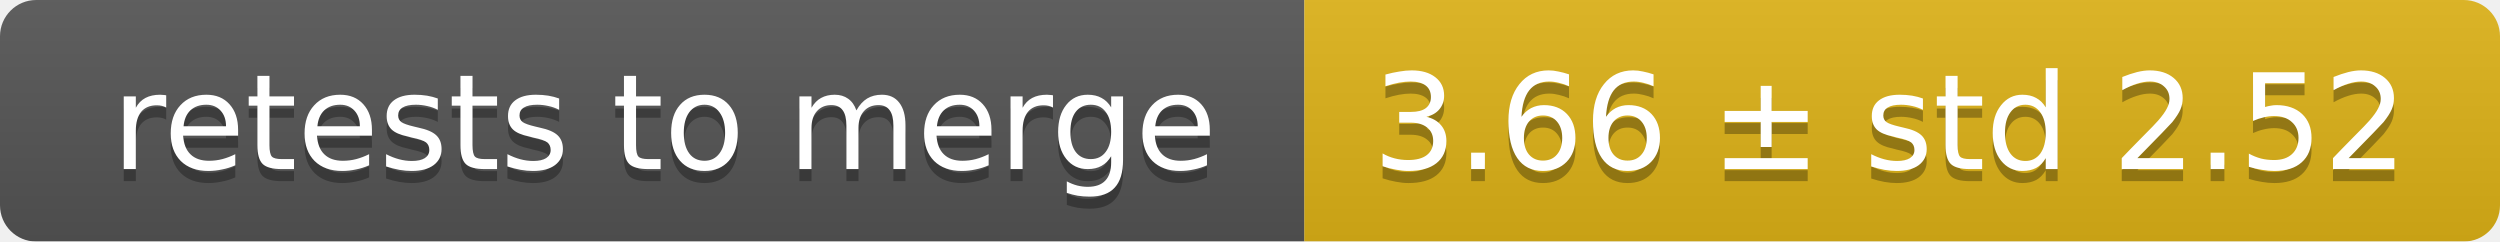
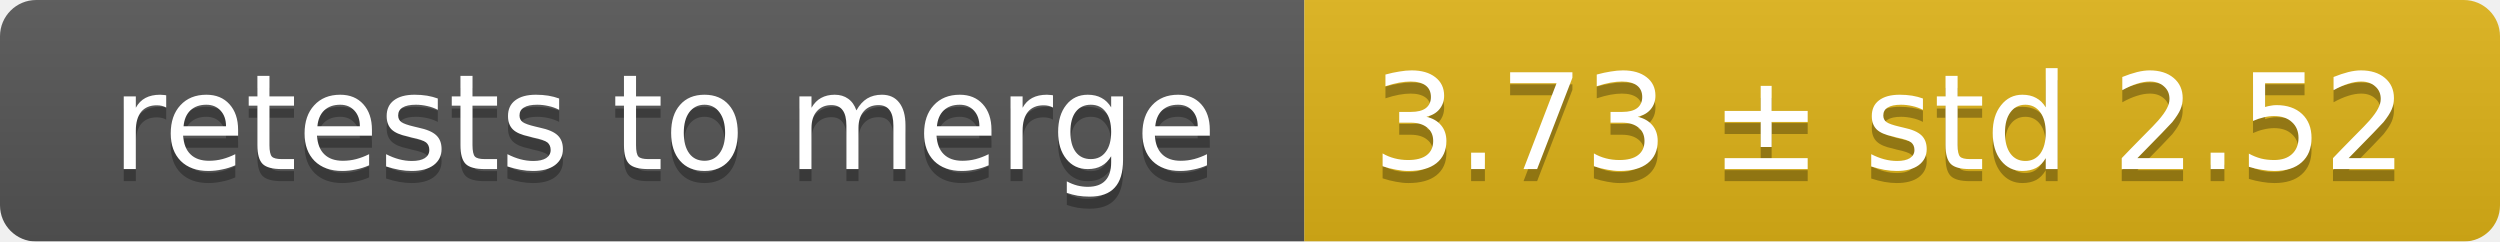
<svg xmlns="http://www.w3.org/2000/svg" width="207" height="20">
  <linearGradient id="smooth" x2="0" y2="100%">
    <stop offset="0" stop-color="#bbb" stop-opacity=".1" />
    <stop offset="1" stop-opacity=".1" />
  </linearGradient>
  <mask id="round">
    <rect width="207" height="20" rx="3" fill="#fff" />
  </mask>
  <g mask="url(#round)">
    <rect width="108" height="20" fill="#555" />
    <rect x="108" width="99" height="20" fill="#dfb317" />
    <rect width="207" height="20" fill="url(#smooth)" />
  </g>
  <g fill="#fff" text-anchor="middle" font-family="DejaVu Sans,Verdana,Geneva,sans-serif" font-size="11">
    <text x="55" y="15" fill="#010101" fill-opacity=".3">retests to merge</text>
    <text x="55" y="14">retests to merge</text>
-     <text x="156.5" y="15" fill="#010101" fill-opacity=".3">3.66 ± std 2.52</text>
-     <text x="156.5" y="14">3.66 ± std 2.52</text>
+     <text x="156.5" y="15" fill="#010101" fill-opacity=".3">3.73 ± std 2.52</text>
+     <text x="156.5" y="14">3.73 ± std 2.52</text>
  </g>
</svg>
